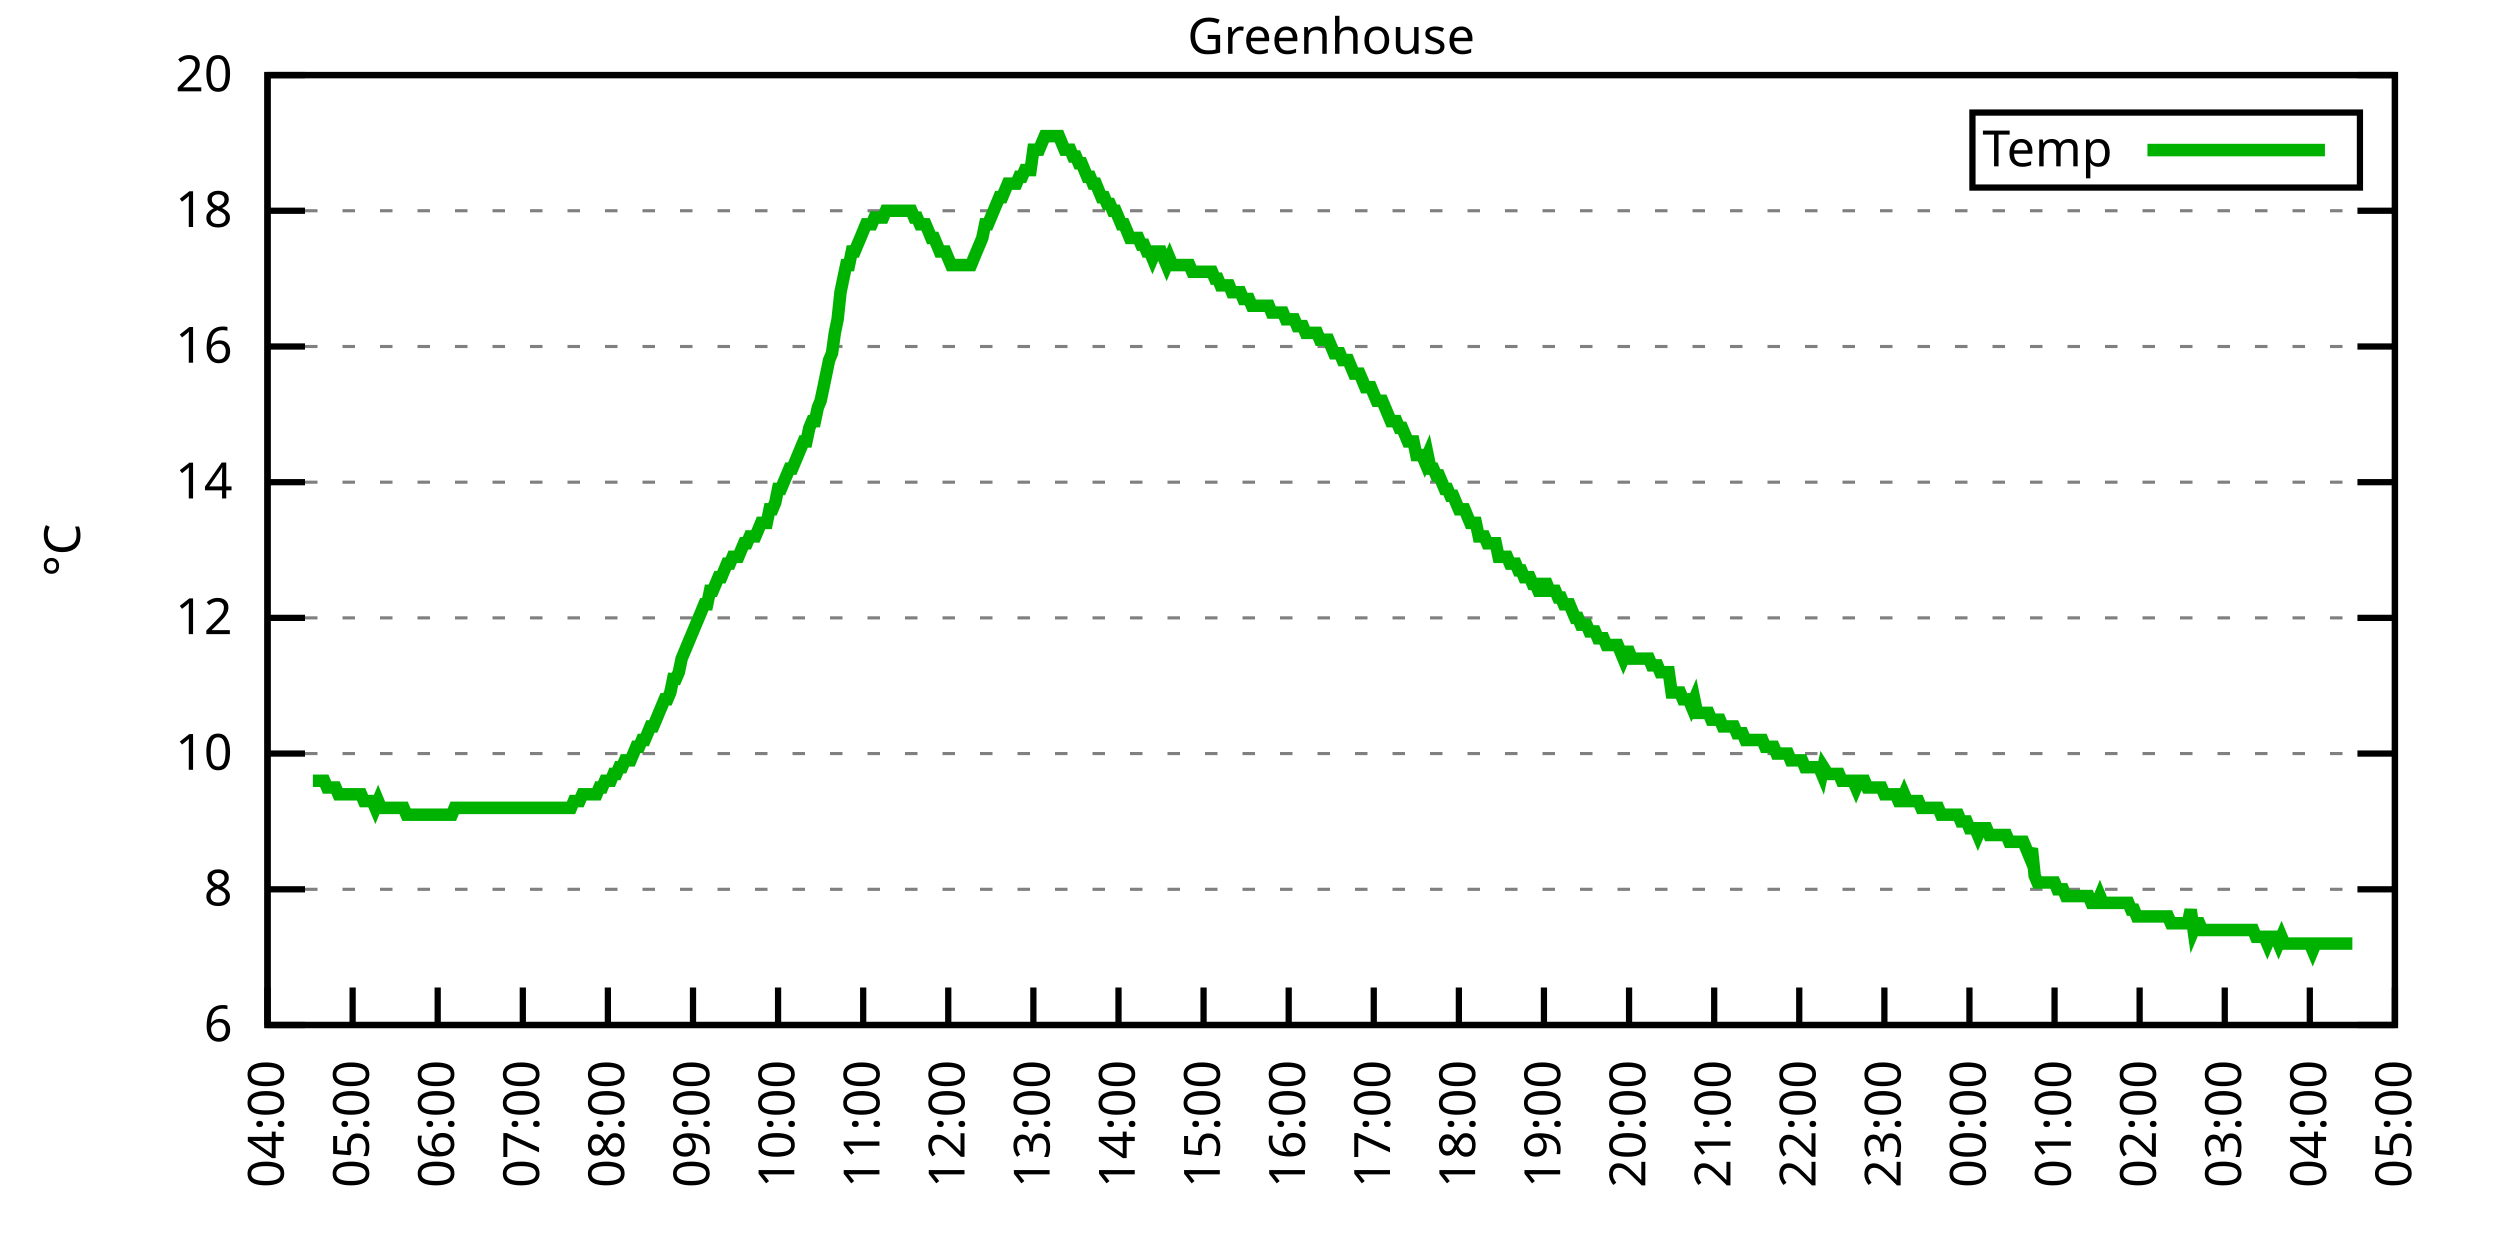
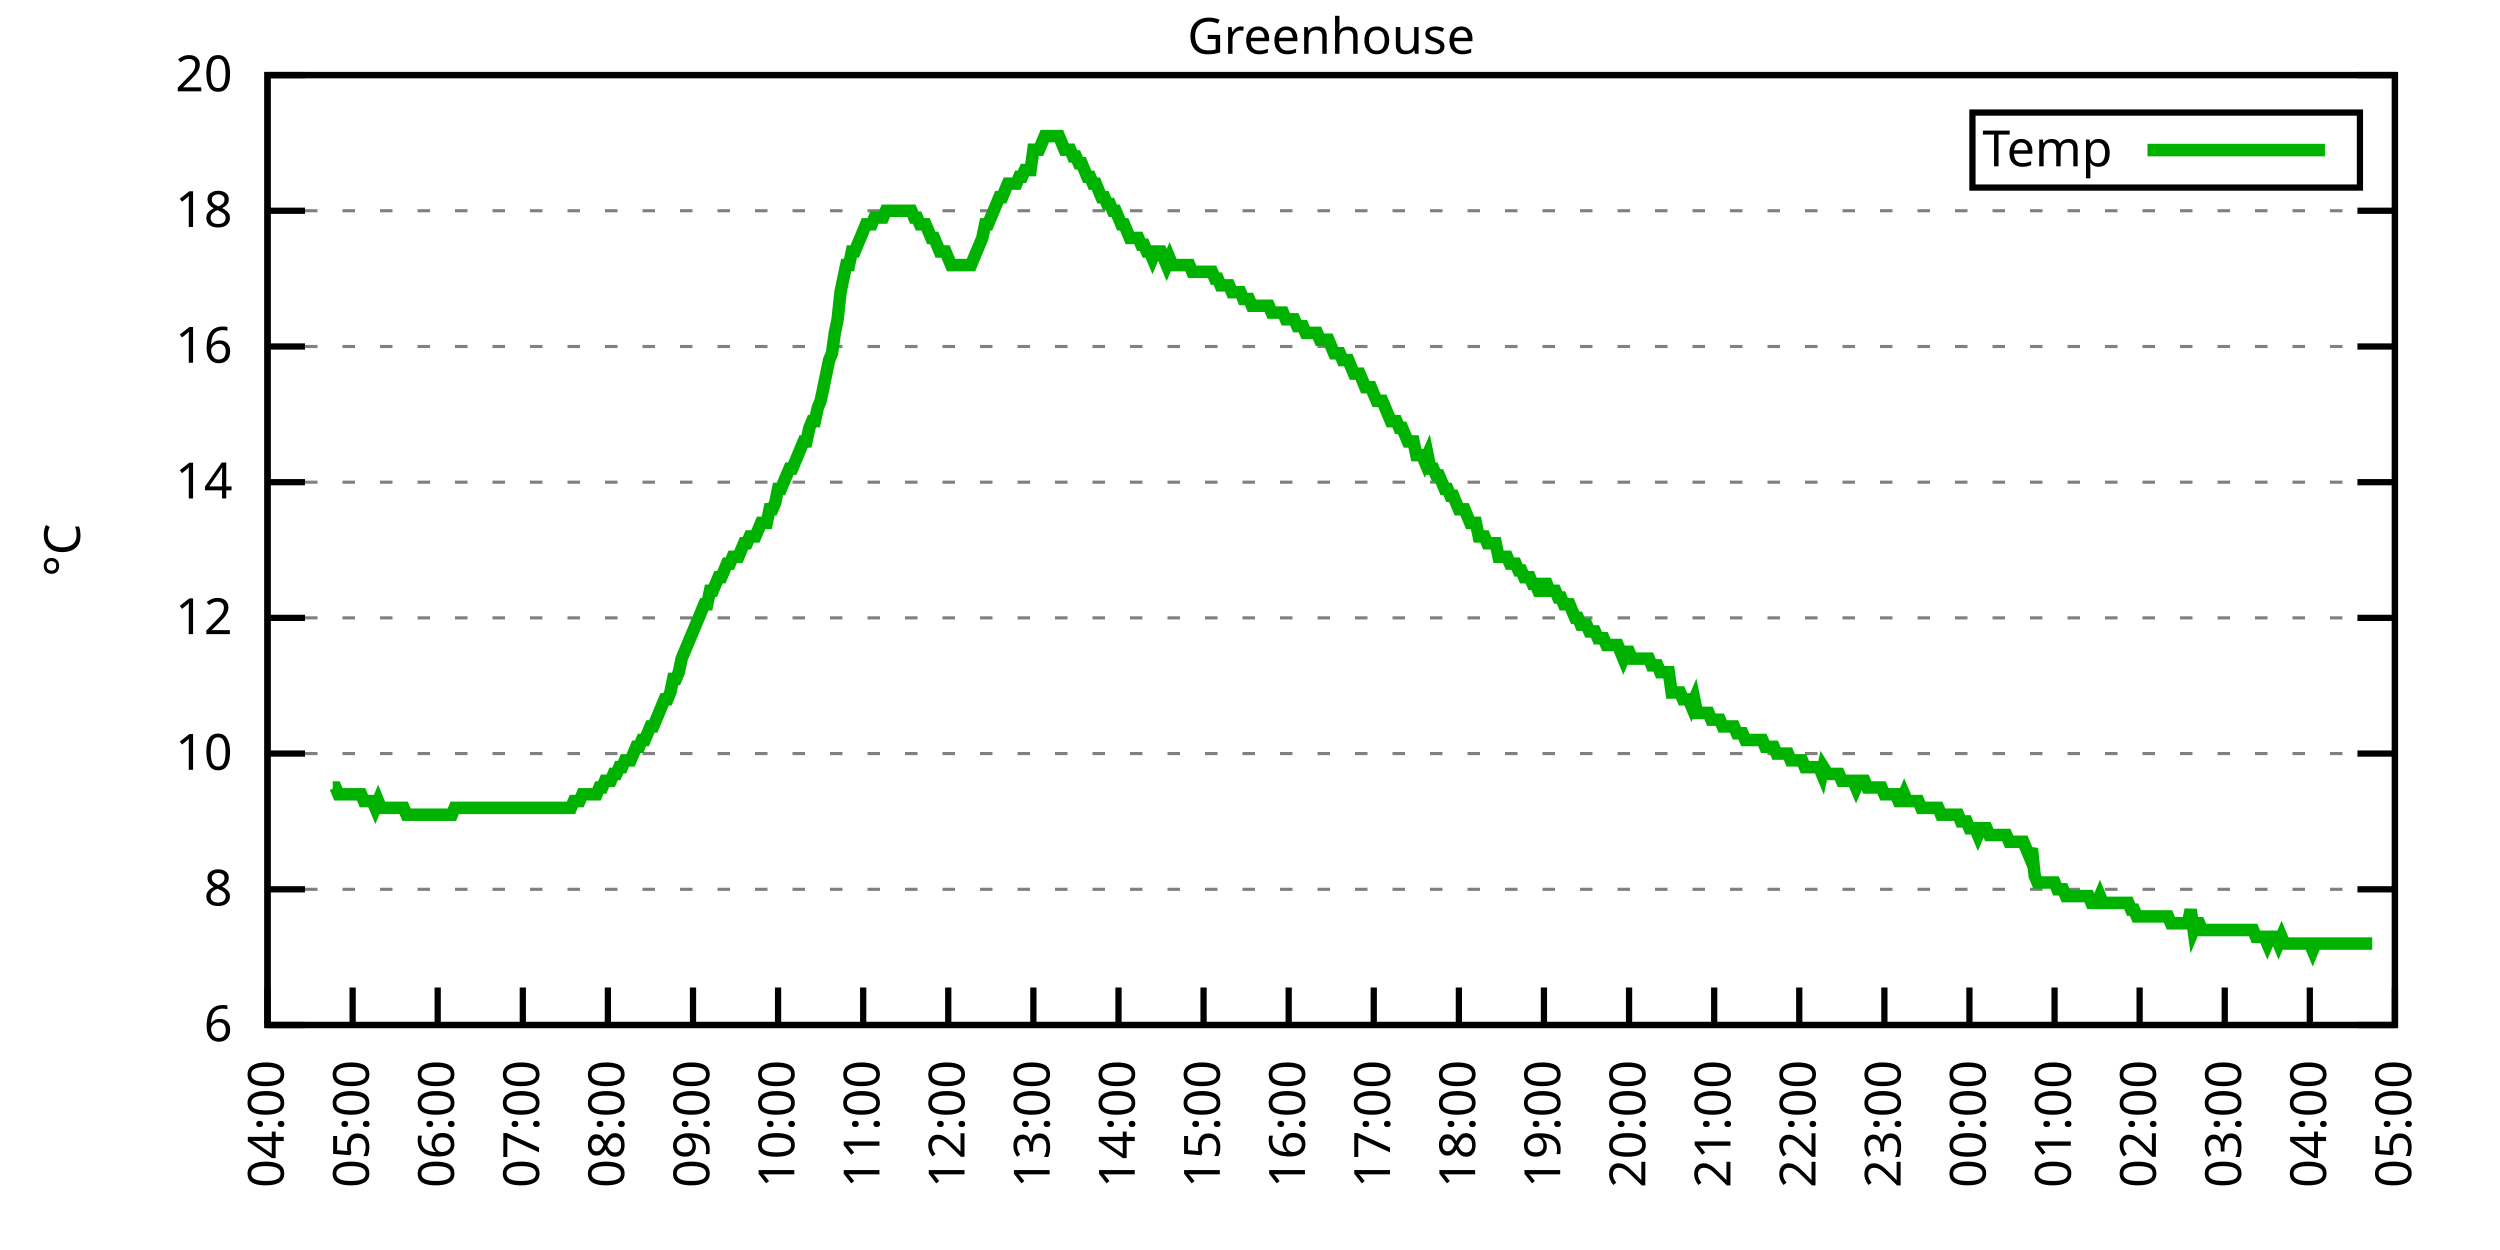
<svg xmlns="http://www.w3.org/2000/svg" xmlns:xlink="http://www.w3.org/1999/xlink" width="400" height="200" viewBox="0 0 400 200">
  <g id="gnuplot_canvas">
    <rect x="0" y="0" width="400" height="200" fill="none" />
    <defs>
      <circle id="gpDot" r="0.5" stroke-width="0.5" stroke="currentColor" />
      <path id="gpPt0" stroke-width="0.333" stroke="currentColor" d="M-1,0 h2 M0,-1 v2" />
      <path id="gpPt1" stroke-width="0.333" stroke="currentColor" d="M-1,-1 L1,1 M1,-1 L-1,1" />
      <path id="gpPt2" stroke-width="0.333" stroke="currentColor" d="M-1,0 L1,0 M0,-1 L0,1 M-1,-1 L1,1 M-1,1 L1,-1" />
      <rect id="gpPt3" stroke-width="0.333" stroke="currentColor" x="-1" y="-1" width="2" height="2" />
      <rect id="gpPt4" stroke-width="0.333" stroke="currentColor" fill="currentColor" x="-1" y="-1" width="2" height="2" />
      <circle id="gpPt5" stroke-width="0.333" stroke="currentColor" cx="0" cy="0" r="1" />
      <use xlink:href="#gpPt5" id="gpPt6" fill="currentColor" stroke="none" />
      <path id="gpPt7" stroke-width="0.333" stroke="currentColor" d="M0,-1.33 L-1.33,0.67 L1.33,0.67 z" />
      <use xlink:href="#gpPt7" id="gpPt8" fill="currentColor" stroke="none" />
      <use xlink:href="#gpPt7" id="gpPt9" stroke="currentColor" transform="rotate(180)" />
      <use xlink:href="#gpPt9" id="gpPt10" fill="currentColor" stroke="none" />
      <use xlink:href="#gpPt3" id="gpPt11" stroke="currentColor" transform="rotate(45)" />
      <use xlink:href="#gpPt11" id="gpPt12" fill="currentColor" stroke="none" />
      <path id="gpPt13" stroke-width="0.333" stroke="currentColor" d="M0,1.330 L1.265,0.411 L0.782,-1.067 L-0.782,-1.076 L-1.265,0.411 z" />
      <use xlink:href="#gpPt13" id="gpPt14" fill="currentColor" stroke="none" />
      <filter id="textbox" filterUnits="objectBoundingBox" x="0" y="0" height="1" width="1">
        <feFlood flood-color="white" flood-opacity="1" result="bgnd" />
        <feComposite in="SourceGraphic" in2="bgnd" operator="atop" />
      </filter>
      <filter id="greybox" filterUnits="objectBoundingBox" x="0" y="0" height="1" width="1">
        <feFlood flood-color="lightgrey" flood-opacity="1" result="grey" />
        <feComposite in="SourceGraphic" in2="grey" operator="atop" />
      </filter>
    </defs>
    <g fill="none" color="white" stroke="currentColor" stroke-width="1.00" stroke-linecap="butt" stroke-linejoin="miter">
</g>
    <g fill="none" color="black" stroke="currentColor" stroke-width="1.00" stroke-linecap="butt" stroke-linejoin="miter">
      <g stroke="none" shape-rendering="crispEdges">
        <polygon fill="rgb(255, 255, 255)" points="42.80,164.00 383.18,164.00 383.18,12.02 42.80,12.02 " />
      </g>
    </g>
    <g fill="none" color="black" stroke="currentColor" stroke-width="1.00" stroke-linecap="butt" stroke-linejoin="miter">
</g>
    <g fill="none" color="black" stroke="black" stroke-width="0.50" stroke-linecap="butt" stroke-linejoin="miter">
</g>
    <g fill="none" color="gray" stroke="currentColor" stroke-width="0.50" stroke-linecap="butt" stroke-linejoin="miter">
      <path stroke="gray" stroke-dasharray="2,4" class="gridline" d="M42.80,164.00 L383.19,164.00  " />
    </g>
    <g fill="none" color="gray" stroke="gray" stroke-width="1.00" stroke-linecap="butt" stroke-linejoin="miter">
</g>
    <g fill="none" color="black" stroke="currentColor" stroke-width="1.00" stroke-linecap="butt" stroke-linejoin="miter">
      <path stroke="black" d="M42.80,164.00 L48.80,164.00 M383.19,164.00 L377.19,164.00  " />
      <g transform="translate(37.20,166.60)" stroke="none" fill="black" font-family="Sans" font-size="8.00" text-anchor="end">
        <text>
          <tspan font-family="Sans"> 6</tspan>
        </text>
      </g>
    </g>
    <g fill="none" color="black" stroke="currentColor" stroke-width="1.00" stroke-linecap="butt" stroke-linejoin="miter">
</g>
    <g fill="none" color="black" stroke="black" stroke-width="0.50" stroke-linecap="butt" stroke-linejoin="miter">
</g>
    <g fill="none" color="gray" stroke="currentColor" stroke-width="0.50" stroke-linecap="butt" stroke-linejoin="miter">
      <path stroke="gray" stroke-dasharray="2,4" class="gridline" d="M42.80,142.29 L383.19,142.29  " />
    </g>
    <g fill="none" color="gray" stroke="gray" stroke-width="1.00" stroke-linecap="butt" stroke-linejoin="miter">
</g>
    <g fill="none" color="black" stroke="currentColor" stroke-width="1.00" stroke-linecap="butt" stroke-linejoin="miter">
      <path stroke="black" d="M42.80,142.29 L48.80,142.29 M383.19,142.29 L377.19,142.29  " />
      <g transform="translate(37.20,144.89)" stroke="none" fill="black" font-family="Sans" font-size="8.00" text-anchor="end">
        <text>
          <tspan font-family="Sans"> 8</tspan>
        </text>
      </g>
    </g>
    <g fill="none" color="black" stroke="currentColor" stroke-width="1.00" stroke-linecap="butt" stroke-linejoin="miter">
</g>
    <g fill="none" color="black" stroke="black" stroke-width="0.50" stroke-linecap="butt" stroke-linejoin="miter">
</g>
    <g fill="none" color="gray" stroke="currentColor" stroke-width="0.50" stroke-linecap="butt" stroke-linejoin="miter">
      <path stroke="gray" stroke-dasharray="2,4" class="gridline" d="M42.80,120.57 L383.19,120.57  " />
    </g>
    <g fill="none" color="gray" stroke="gray" stroke-width="1.00" stroke-linecap="butt" stroke-linejoin="miter">
</g>
    <g fill="none" color="black" stroke="currentColor" stroke-width="1.00" stroke-linecap="butt" stroke-linejoin="miter">
      <path stroke="black" d="M42.80,120.57 L48.80,120.57 M383.19,120.57 L377.19,120.57  " />
      <g transform="translate(37.20,123.17)" stroke="none" fill="black" font-family="Sans" font-size="8.00" text-anchor="end">
        <text>
          <tspan font-family="Sans"> 10</tspan>
        </text>
      </g>
    </g>
    <g fill="none" color="black" stroke="currentColor" stroke-width="1.00" stroke-linecap="butt" stroke-linejoin="miter">
</g>
    <g fill="none" color="black" stroke="black" stroke-width="0.50" stroke-linecap="butt" stroke-linejoin="miter">
</g>
    <g fill="none" color="gray" stroke="currentColor" stroke-width="0.50" stroke-linecap="butt" stroke-linejoin="miter">
      <path stroke="gray" stroke-dasharray="2,4" class="gridline" d="M42.80,98.86 L383.19,98.86  " />
    </g>
    <g fill="none" color="gray" stroke="gray" stroke-width="1.00" stroke-linecap="butt" stroke-linejoin="miter">
</g>
    <g fill="none" color="black" stroke="currentColor" stroke-width="1.00" stroke-linecap="butt" stroke-linejoin="miter">
      <path stroke="black" d="M42.80,98.86 L48.80,98.86 M383.19,98.86 L377.19,98.86  " />
      <g transform="translate(37.20,101.46)" stroke="none" fill="black" font-family="Sans" font-size="8.00" text-anchor="end">
        <text>
          <tspan font-family="Sans"> 12</tspan>
        </text>
      </g>
    </g>
    <g fill="none" color="black" stroke="currentColor" stroke-width="1.00" stroke-linecap="butt" stroke-linejoin="miter">
</g>
    <g fill="none" color="black" stroke="black" stroke-width="0.50" stroke-linecap="butt" stroke-linejoin="miter">
</g>
    <g fill="none" color="gray" stroke="currentColor" stroke-width="0.50" stroke-linecap="butt" stroke-linejoin="miter">
      <path stroke="gray" stroke-dasharray="2,4" class="gridline" d="M42.80,77.15 L383.19,77.15  " />
    </g>
    <g fill="none" color="gray" stroke="gray" stroke-width="1.00" stroke-linecap="butt" stroke-linejoin="miter">
</g>
    <g fill="none" color="black" stroke="currentColor" stroke-width="1.00" stroke-linecap="butt" stroke-linejoin="miter">
      <path stroke="black" d="M42.80,77.15 L48.80,77.15 M383.19,77.15 L377.19,77.15  " />
      <g transform="translate(37.20,79.75)" stroke="none" fill="black" font-family="Sans" font-size="8.00" text-anchor="end">
        <text>
          <tspan font-family="Sans"> 14</tspan>
        </text>
      </g>
    </g>
    <g fill="none" color="black" stroke="currentColor" stroke-width="1.00" stroke-linecap="butt" stroke-linejoin="miter">
</g>
    <g fill="none" color="black" stroke="black" stroke-width="0.50" stroke-linecap="butt" stroke-linejoin="miter">
</g>
    <g fill="none" color="gray" stroke="currentColor" stroke-width="0.50" stroke-linecap="butt" stroke-linejoin="miter">
      <path stroke="gray" stroke-dasharray="2,4" class="gridline" d="M42.80,55.44 L383.19,55.44  " />
    </g>
    <g fill="none" color="gray" stroke="gray" stroke-width="1.00" stroke-linecap="butt" stroke-linejoin="miter">
</g>
    <g fill="none" color="black" stroke="currentColor" stroke-width="1.00" stroke-linecap="butt" stroke-linejoin="miter">
      <path stroke="black" d="M42.80,55.44 L48.80,55.44 M383.19,55.44 L377.19,55.44  " />
      <g transform="translate(37.20,58.04)" stroke="none" fill="black" font-family="Sans" font-size="8.00" text-anchor="end">
        <text>
          <tspan font-family="Sans"> 16</tspan>
        </text>
      </g>
    </g>
    <g fill="none" color="black" stroke="currentColor" stroke-width="1.00" stroke-linecap="butt" stroke-linejoin="miter">
</g>
    <g fill="none" color="black" stroke="black" stroke-width="0.50" stroke-linecap="butt" stroke-linejoin="miter">
</g>
    <g fill="none" color="gray" stroke="currentColor" stroke-width="0.50" stroke-linecap="butt" stroke-linejoin="miter">
      <path stroke="gray" stroke-dasharray="2,4" class="gridline" d="M42.80,33.72 L383.19,33.72  " />
    </g>
    <g fill="none" color="gray" stroke="gray" stroke-width="1.00" stroke-linecap="butt" stroke-linejoin="miter">
</g>
    <g fill="none" color="black" stroke="currentColor" stroke-width="1.00" stroke-linecap="butt" stroke-linejoin="miter">
      <path stroke="black" d="M42.80,33.72 L48.80,33.72 M383.19,33.72 L377.19,33.72  " />
      <g transform="translate(37.20,36.32)" stroke="none" fill="black" font-family="Sans" font-size="8.00" text-anchor="end">
        <text>
          <tspan font-family="Sans"> 18</tspan>
        </text>
      </g>
    </g>
    <g fill="none" color="black" stroke="currentColor" stroke-width="1.00" stroke-linecap="butt" stroke-linejoin="miter">
</g>
    <g fill="none" color="black" stroke="black" stroke-width="0.50" stroke-linecap="butt" stroke-linejoin="miter">
</g>
    <g fill="none" color="gray" stroke="currentColor" stroke-width="0.50" stroke-linecap="butt" stroke-linejoin="miter">
      <path stroke="gray" stroke-dasharray="2,4" class="gridline" d="M42.80,12.01 L383.19,12.01  " />
    </g>
    <g fill="none" color="gray" stroke="gray" stroke-width="1.00" stroke-linecap="butt" stroke-linejoin="miter">
</g>
    <g fill="none" color="black" stroke="currentColor" stroke-width="1.00" stroke-linecap="butt" stroke-linejoin="miter">
      <path stroke="black" d="M42.80,12.01 L48.80,12.01 M383.19,12.01 L377.19,12.01  " />
      <g transform="translate(37.20,14.61)" stroke="none" fill="black" font-family="Sans" font-size="8.00" text-anchor="end">
        <text>
          <tspan font-family="Sans"> 20</tspan>
        </text>
      </g>
    </g>
    <g fill="none" color="black" stroke="currentColor" stroke-width="1.00" stroke-linecap="butt" stroke-linejoin="miter">
      <path stroke="black" d="M42.80,164.00 L42.80,158.00  " />
      <g transform="translate(45.40,169.60) rotate(270.00)" stroke="none" fill="black" font-family="Sans" font-size="8.00" text-anchor="end">
        <text>
          <tspan font-family="Sans">04:00</tspan>
        </text>
      </g>
    </g>
    <g fill="none" color="black" stroke="currentColor" stroke-width="1.00" stroke-linecap="butt" stroke-linejoin="miter">
      <path stroke="black" d="M56.42,164.00 L56.42,158.00  " />
      <g transform="translate(59.02,169.60) rotate(270.00)" stroke="none" fill="black" font-family="Sans" font-size="8.00" text-anchor="end">
        <text>
          <tspan font-family="Sans">05:00</tspan>
        </text>
      </g>
    </g>
    <g fill="none" color="black" stroke="currentColor" stroke-width="1.00" stroke-linecap="butt" stroke-linejoin="miter">
      <path stroke="black" d="M70.03,164.00 L70.03,158.00  " />
      <g transform="translate(72.63,169.60) rotate(270.00)" stroke="none" fill="black" font-family="Sans" font-size="8.00" text-anchor="end">
        <text>
          <tspan font-family="Sans">06:00</tspan>
        </text>
      </g>
    </g>
    <g fill="none" color="black" stroke="currentColor" stroke-width="1.00" stroke-linecap="butt" stroke-linejoin="miter">
      <path stroke="black" d="M83.65,164.00 L83.65,158.00  " />
      <g transform="translate(86.25,169.60) rotate(270.00)" stroke="none" fill="black" font-family="Sans" font-size="8.00" text-anchor="end">
        <text>
          <tspan font-family="Sans">07:00</tspan>
        </text>
      </g>
    </g>
    <g fill="none" color="black" stroke="currentColor" stroke-width="1.00" stroke-linecap="butt" stroke-linejoin="miter">
      <path stroke="black" d="M97.26,164.00 L97.26,158.00  " />
      <g transform="translate(99.86,169.60) rotate(270.00)" stroke="none" fill="black" font-family="Sans" font-size="8.00" text-anchor="end">
        <text>
          <tspan font-family="Sans">08:00</tspan>
        </text>
      </g>
    </g>
    <g fill="none" color="black" stroke="currentColor" stroke-width="1.00" stroke-linecap="butt" stroke-linejoin="miter">
      <path stroke="black" d="M110.88,164.00 L110.88,158.00  " />
      <g transform="translate(113.48,169.60) rotate(270.00)" stroke="none" fill="black" font-family="Sans" font-size="8.00" text-anchor="end">
        <text>
          <tspan font-family="Sans">09:00</tspan>
        </text>
      </g>
    </g>
    <g fill="none" color="black" stroke="currentColor" stroke-width="1.00" stroke-linecap="butt" stroke-linejoin="miter">
      <path stroke="black" d="M124.49,164.00 L124.49,158.00  " />
      <g transform="translate(127.09,169.60) rotate(270.00)" stroke="none" fill="black" font-family="Sans" font-size="8.00" text-anchor="end">
        <text>
          <tspan font-family="Sans">10:00</tspan>
        </text>
      </g>
    </g>
    <g fill="none" color="black" stroke="currentColor" stroke-width="1.00" stroke-linecap="butt" stroke-linejoin="miter">
      <path stroke="black" d="M138.11,164.00 L138.11,158.00  " />
      <g transform="translate(140.71,169.60) rotate(270.00)" stroke="none" fill="black" font-family="Sans" font-size="8.00" text-anchor="end">
        <text>
          <tspan font-family="Sans">11:00</tspan>
        </text>
      </g>
    </g>
    <g fill="none" color="black" stroke="currentColor" stroke-width="1.00" stroke-linecap="butt" stroke-linejoin="miter">
      <path stroke="black" d="M151.72,164.00 L151.72,158.00  " />
      <g transform="translate(154.32,169.60) rotate(270.00)" stroke="none" fill="black" font-family="Sans" font-size="8.00" text-anchor="end">
        <text>
          <tspan font-family="Sans">12:00</tspan>
        </text>
      </g>
    </g>
    <g fill="none" color="black" stroke="currentColor" stroke-width="1.00" stroke-linecap="butt" stroke-linejoin="miter">
      <path stroke="black" d="M165.34,164.00 L165.34,158.00  " />
      <g transform="translate(167.94,169.60) rotate(270.00)" stroke="none" fill="black" font-family="Sans" font-size="8.00" text-anchor="end">
        <text>
          <tspan font-family="Sans">13:00</tspan>
        </text>
      </g>
    </g>
    <g fill="none" color="black" stroke="currentColor" stroke-width="1.00" stroke-linecap="butt" stroke-linejoin="miter">
      <path stroke="black" d="M178.96,164.00 L178.96,158.00  " />
      <g transform="translate(181.56,169.60) rotate(270.00)" stroke="none" fill="black" font-family="Sans" font-size="8.00" text-anchor="end">
        <text>
          <tspan font-family="Sans">14:00</tspan>
        </text>
      </g>
    </g>
    <g fill="none" color="black" stroke="currentColor" stroke-width="1.00" stroke-linecap="butt" stroke-linejoin="miter">
      <path stroke="black" d="M192.57,164.00 L192.57,158.00  " />
      <g transform="translate(195.17,169.60) rotate(270.00)" stroke="none" fill="black" font-family="Sans" font-size="8.00" text-anchor="end">
        <text>
          <tspan font-family="Sans">15:00</tspan>
        </text>
      </g>
    </g>
    <g fill="none" color="black" stroke="currentColor" stroke-width="1.00" stroke-linecap="butt" stroke-linejoin="miter">
      <path stroke="black" d="M206.19,164.00 L206.19,158.00  " />
      <g transform="translate(208.79,169.60) rotate(270.00)" stroke="none" fill="black" font-family="Sans" font-size="8.00" text-anchor="end">
        <text>
          <tspan font-family="Sans">16:00</tspan>
        </text>
      </g>
    </g>
    <g fill="none" color="black" stroke="currentColor" stroke-width="1.00" stroke-linecap="butt" stroke-linejoin="miter">
      <path stroke="black" d="M219.80,164.00 L219.80,158.00  " />
      <g transform="translate(222.40,169.60) rotate(270.00)" stroke="none" fill="black" font-family="Sans" font-size="8.00" text-anchor="end">
        <text>
          <tspan font-family="Sans">17:00</tspan>
        </text>
      </g>
    </g>
    <g fill="none" color="black" stroke="currentColor" stroke-width="1.00" stroke-linecap="butt" stroke-linejoin="miter">
      <path stroke="black" d="M233.42,164.00 L233.42,158.00  " />
      <g transform="translate(236.02,169.60) rotate(270.00)" stroke="none" fill="black" font-family="Sans" font-size="8.00" text-anchor="end">
        <text>
          <tspan font-family="Sans">18:00</tspan>
        </text>
      </g>
    </g>
    <g fill="none" color="black" stroke="currentColor" stroke-width="1.00" stroke-linecap="butt" stroke-linejoin="miter">
      <path stroke="black" d="M247.03,164.00 L247.03,158.00  " />
      <g transform="translate(249.63,169.60) rotate(270.00)" stroke="none" fill="black" font-family="Sans" font-size="8.00" text-anchor="end">
        <text>
          <tspan font-family="Sans">19:00</tspan>
        </text>
      </g>
    </g>
    <g fill="none" color="black" stroke="currentColor" stroke-width="1.00" stroke-linecap="butt" stroke-linejoin="miter">
      <path stroke="black" d="M260.65,164.00 L260.65,158.00  " />
      <g transform="translate(263.25,169.60) rotate(270.00)" stroke="none" fill="black" font-family="Sans" font-size="8.00" text-anchor="end">
        <text>
          <tspan font-family="Sans">20:00</tspan>
        </text>
      </g>
    </g>
    <g fill="none" color="black" stroke="currentColor" stroke-width="1.00" stroke-linecap="butt" stroke-linejoin="miter">
      <path stroke="black" d="M274.27,164.00 L274.27,158.00  " />
      <g transform="translate(276.87,169.60) rotate(270.00)" stroke="none" fill="black" font-family="Sans" font-size="8.00" text-anchor="end">
        <text>
          <tspan font-family="Sans">21:00</tspan>
        </text>
      </g>
    </g>
    <g fill="none" color="black" stroke="currentColor" stroke-width="1.00" stroke-linecap="butt" stroke-linejoin="miter">
      <path stroke="black" d="M287.88,164.00 L287.88,158.00  " />
      <g transform="translate(290.48,169.60) rotate(270.00)" stroke="none" fill="black" font-family="Sans" font-size="8.00" text-anchor="end">
        <text>
          <tspan font-family="Sans">22:00</tspan>
        </text>
      </g>
    </g>
    <g fill="none" color="black" stroke="currentColor" stroke-width="1.00" stroke-linecap="butt" stroke-linejoin="miter">
      <path stroke="black" d="M301.50,164.00 L301.50,158.00  " />
      <g transform="translate(304.10,169.60) rotate(270.00)" stroke="none" fill="black" font-family="Sans" font-size="8.00" text-anchor="end">
        <text>
          <tspan font-family="Sans">23:00</tspan>
        </text>
      </g>
    </g>
    <g fill="none" color="black" stroke="currentColor" stroke-width="1.00" stroke-linecap="butt" stroke-linejoin="miter">
      <path stroke="black" d="M315.11,164.00 L315.11,158.00  " />
      <g transform="translate(317.71,169.60) rotate(270.00)" stroke="none" fill="black" font-family="Sans" font-size="8.00" text-anchor="end">
        <text>
          <tspan font-family="Sans">00:00</tspan>
        </text>
      </g>
    </g>
    <g fill="none" color="black" stroke="currentColor" stroke-width="1.00" stroke-linecap="butt" stroke-linejoin="miter">
      <path stroke="black" d="M328.73,164.00 L328.73,158.00  " />
      <g transform="translate(331.33,169.60) rotate(270.00)" stroke="none" fill="black" font-family="Sans" font-size="8.00" text-anchor="end">
        <text>
          <tspan font-family="Sans">01:00</tspan>
        </text>
      </g>
    </g>
    <g fill="none" color="black" stroke="currentColor" stroke-width="1.00" stroke-linecap="butt" stroke-linejoin="miter">
      <path stroke="black" d="M342.34,164.00 L342.34,158.00  " />
      <g transform="translate(344.94,169.60) rotate(270.00)" stroke="none" fill="black" font-family="Sans" font-size="8.00" text-anchor="end">
        <text>
          <tspan font-family="Sans">02:00</tspan>
        </text>
      </g>
    </g>
    <g fill="none" color="black" stroke="currentColor" stroke-width="1.00" stroke-linecap="butt" stroke-linejoin="miter">
      <path stroke="black" d="M355.96,164.00 L355.96,158.00  " />
      <g transform="translate(358.56,169.60) rotate(270.00)" stroke="none" fill="black" font-family="Sans" font-size="8.00" text-anchor="end">
        <text>
          <tspan font-family="Sans">03:00</tspan>
        </text>
      </g>
    </g>
    <g fill="none" color="black" stroke="currentColor" stroke-width="1.00" stroke-linecap="butt" stroke-linejoin="miter">
      <path stroke="black" d="M369.57,164.00 L369.57,158.00  " />
      <g transform="translate(372.17,169.60) rotate(270.00)" stroke="none" fill="black" font-family="Sans" font-size="8.00" text-anchor="end">
        <text>
          <tspan font-family="Sans">04:00</tspan>
        </text>
      </g>
    </g>
    <g fill="none" color="black" stroke="currentColor" stroke-width="1.00" stroke-linecap="butt" stroke-linejoin="miter">
      <path stroke="black" d="M383.19,164.00 L383.19,158.00  " />
      <g transform="translate(385.79,169.60) rotate(270.00)" stroke="none" fill="black" font-family="Sans" font-size="8.00" text-anchor="end">
        <text>
          <tspan font-family="Sans">05:00</tspan>
        </text>
      </g>
    </g>
    <g fill="none" color="black" stroke="currentColor" stroke-width="1.00" stroke-linecap="butt" stroke-linejoin="miter">
</g>
    <g fill="none" color="black" stroke="currentColor" stroke-width="1.00" stroke-linecap="butt" stroke-linejoin="miter">
      <path stroke="black" d="M42.80,12.01 L42.80,164.00 L383.19,164.00 L383.19,12.01 L42.80,12.01 Z  " />
    </g>
    <g fill="none" color="black" stroke="currentColor" stroke-width="1.00" stroke-linecap="butt" stroke-linejoin="miter">
</g>
    <g fill="none" color="black" stroke="currentColor" stroke-width="1.00" stroke-linecap="butt" stroke-linejoin="miter">
      <path stroke="black" d="M315.59,30.01 L315.59,18.01 L377.59,18.01 L377.59,30.01 L315.59,30.01 Z  " />
    </g>
    <g id="Greenhouse_plot_1">
      <g fill="none" color="white" stroke="black" stroke-width="2.00" stroke-linecap="butt" stroke-linejoin="miter">
</g>
      <g fill="none" color="black" stroke="currentColor" stroke-width="2.00" stroke-linecap="butt" stroke-linejoin="miter">
        <g transform="translate(337.99,26.61)" stroke="none" fill="black" font-family="Sans" font-size="8.00" text-anchor="end">
          <text>
            <tspan font-family="Sans">Temp</tspan>
          </text>
        </g>
      </g>
      <g fill="none" color="black" stroke="currentColor" stroke-width="2.00" stroke-linecap="butt" stroke-linejoin="miter">
-         <path stroke="rgb(  0, 178,   0)" d="M343.59,24.01 L371.99,24.01 M50.06,124.92 L50.52,124.92 L50.97,124.92 L51.42,124.92 L51.88,124.92 L52.33,126.00   L52.78,126.00 L53.24,126.00 L53.69,126.00 L54.15,127.09 L54.60,127.09 L55.05,127.09 L55.51,127.09 L55.96,127.09   L56.42,127.09 L56.87,127.09 L57.32,127.09 L57.78,127.09 L58.23,128.17 L58.68,128.17 L59.14,128.17 L59.59,128.17   L60.05,129.26 L60.50,128.17 L60.95,129.26 L61.41,129.26 L61.86,129.26 L62.32,129.26 L62.77,129.26 L63.22,129.26   L63.68,129.26 L64.13,129.26 L64.58,129.26 L65.04,130.35 L65.49,130.35 L65.95,130.35 L66.40,130.35 L66.85,130.35   L67.31,130.35 L67.76,130.35 L68.22,130.35 L68.67,130.35 L69.12,130.35 L69.58,130.35 L70.03,130.35 L70.49,130.35   L70.94,130.35 L71.39,130.35 L71.85,130.35 L72.30,130.35 L72.75,129.26 L73.21,129.26 L73.66,129.26 L74.12,129.26   L74.57,129.26 L75.02,129.26 L75.48,129.26 L75.93,129.26 L76.39,129.26 L76.84,129.26 L77.29,129.26 L77.75,129.26   L78.20,129.26 L78.65,129.26 L79.11,129.26 L79.56,129.26 L80.02,129.26 L80.47,129.26 L80.92,129.26 L81.38,129.26   L81.83,129.26 L82.29,129.26 L82.74,129.26 L83.19,129.26 L83.65,129.26 L84.10,129.26 L84.55,129.26 L85.01,129.26   L85.46,129.26 L85.92,129.26 L86.37,129.26 L86.82,129.26 L87.28,129.26 L87.73,129.26 L88.19,129.26 L88.64,129.26   L89.09,129.26 L89.55,129.26 L90.00,129.26 L90.45,129.26 L90.91,129.26 L91.36,129.26 L91.82,128.17 L92.27,128.17   L92.72,128.17 L93.18,127.09 L93.63,127.09 L94.09,127.09 L94.54,127.09 L94.99,127.09 L95.45,127.09 L95.90,126.00   L96.35,126.00 L96.81,124.92 L97.26,124.92 L97.72,124.92 L98.17,123.83 L98.62,123.83 L99.08,122.75 L99.53,122.75   L99.99,121.66 L100.44,121.66 L100.89,121.66 L101.35,120.57 L101.80,119.49 L102.25,119.49 L102.71,118.40 L103.16,118.40   L103.62,117.32 L104.07,116.23 L104.52,116.23 L104.98,115.15 L105.43,114.06 L105.89,112.97 L106.34,111.89 L106.79,111.89   L107.25,110.80 L107.70,108.63 L108.15,108.63 L108.61,107.55 L109.06,105.38 L109.52,104.29 L109.97,103.20 L110.42,102.12   L110.88,101.03 L111.33,99.95 L111.79,98.86 L112.24,97.78 L112.69,96.69 L113.15,96.69 L113.60,94.52 L114.05,94.52   L114.51,93.43 L114.96,92.35 L115.42,92.35 L115.87,91.26 L116.32,90.18 L116.78,90.18 L117.23,89.09 L117.69,89.09   L118.14,89.09 L118.59,88.00 L119.05,86.92 L119.50,86.92 L119.96,85.83 L120.41,85.83 L120.86,85.83 L121.32,84.75   L121.77,83.66 L122.22,83.66 L122.68,83.66 L123.13,81.49 L123.59,81.49 L124.04,80.41 L124.49,78.23 L124.95,78.23   L125.40,77.15 L125.86,76.06 L126.31,74.98 L126.76,74.98 L127.22,73.89 L127.67,72.81 L128.12,71.72 L128.58,70.63   L129.03,70.63 L129.49,68.46 L129.94,67.38 L130.39,67.38 L130.85,65.21 L131.30,64.12 L131.76,61.95 L132.21,59.78   L132.66,57.61 L133.12,56.52 L133.57,53.26 L134.02,51.09 L134.48,46.75 L134.93,44.58 L135.39,42.41 L135.84,42.41   L136.29,40.24 L136.75,40.24 L137.20,39.15 L137.66,38.07 L138.11,36.98 L138.56,35.89 L139.02,35.89 L139.47,35.89   L139.92,34.81 L140.38,34.81 L140.83,34.81 L141.29,34.81 L141.74,33.72 L142.19,33.72 L142.65,33.72 L143.10,33.72   L143.56,33.72 L144.01,33.72 L144.46,33.72 L144.92,33.72 L145.37,33.72 L145.82,33.72 L146.28,34.81 L146.73,34.81   L147.19,35.89 L147.64,35.89 L148.09,35.89 L148.55,36.98 L149.00,38.07 L149.46,38.07 L149.91,39.15 L150.36,40.24   L150.82,40.24 L151.27,40.24 L151.72,41.32 L152.18,42.41 L152.63,42.41 L153.09,42.41 L153.54,42.41 L153.99,42.41   L154.45,42.41 L154.90,42.41 L155.36,42.41 L155.81,41.32 L156.26,40.24 L156.72,39.15 L157.17,38.07 L157.62,35.89   L158.08,35.89 L158.53,34.81 L158.99,33.72 L159.44,32.64 L159.89,31.55 L160.35,31.55 L160.80,30.47 L161.26,29.38   L161.71,29.38 L162.16,29.38 L162.62,29.38 L163.07,28.29 L163.52,28.29 L163.98,27.21 L164.43,27.21 L164.89,27.21   L165.34,23.95 L165.79,23.95 L166.25,23.95 L166.70,22.87 L167.16,21.78 L167.61,21.78 L168.06,21.78 L168.52,21.78   L168.97,21.78 L169.43,21.78 L169.88,22.87 L170.33,23.95 L170.79,23.95 L171.24,23.95 L171.69,25.04 L172.15,25.04   L172.60,26.12 L173.06,26.12 L173.51,27.21 L173.96,28.29 L174.42,28.29 L174.87,29.38 L175.33,29.38 L175.78,30.47   L176.23,31.55 L176.69,31.55 L177.14,32.64 L177.59,32.64 L178.05,33.72 L178.50,33.72 L178.96,34.81 L179.41,35.89   L179.86,35.89 L180.32,36.98 L180.77,38.07 L181.23,38.07 L181.68,38.07 L182.13,38.07 L182.59,39.15 L183.04,39.15   L183.49,40.24 L183.95,40.24 L184.40,41.32 L184.86,40.24 L185.31,40.24 L185.76,40.24 L186.22,41.32 L186.67,42.41   L187.13,41.32 L187.58,42.41 L188.03,42.41 L188.49,42.41 L188.94,42.41 L189.39,42.41 L189.85,42.41 L190.30,42.41   L190.76,43.49 L191.21,43.49 L191.66,43.49 L192.12,43.49 L192.57,43.49 L193.03,43.49 L193.48,43.49 L193.93,43.49   L194.39,44.58 L194.84,44.58 L195.29,45.66 L195.75,45.66 L196.20,45.66 L196.66,45.66 L197.11,46.75 L197.56,46.75   L198.02,46.75 L198.47,46.75 L198.93,47.84 L199.38,47.84 L199.83,47.84 L200.29,48.92 L200.74,48.92 L201.19,48.92   L201.65,48.92 L202.10,48.92 L202.56,48.92 L203.01,48.92 L203.46,50.01 L203.92,50.01 L204.37,50.01 L204.83,50.01   L205.28,50.01 L205.73,51.09 L206.19,51.09 L206.64,51.09 L207.09,51.09 L207.55,52.18 L208.00,52.18 L208.46,52.18   L208.91,53.26 L209.36,53.26 L209.82,53.26 L210.27,53.26 L210.73,53.26 L211.18,54.35 L211.63,54.35 L212.09,54.35   L212.54,54.35 L213.00,55.44 L213.45,56.52 L213.90,56.52 L214.36,56.52 L214.81,57.61 L215.26,57.61 L215.72,57.61   L216.17,58.69 L216.63,59.78 L217.08,59.78 L217.53,59.78 L217.99,60.86 L218.44,61.95 L218.90,61.95 L219.35,61.95   L219.80,63.04 L220.26,64.12 L220.71,64.12 L221.16,64.12 L221.62,65.21 L222.07,66.29 L222.53,67.38 L222.98,67.38   L223.43,67.38 L223.89,68.46 L224.34,68.46 L224.80,69.55 L225.25,70.63 L225.70,70.63 L226.16,70.63 L226.61,72.81   L227.06,72.81 L227.52,72.81 L227.97,73.89 L228.43,72.81 L228.88,74.98 L229.33,74.98 L229.79,76.06 L230.24,76.06   L230.70,77.15 L231.15,78.23 L231.60,78.23 L232.06,79.32 L232.51,79.32 L232.96,80.41 L233.42,81.49 L233.87,81.49   L234.33,81.49 L234.78,82.58 L235.23,83.66 L235.69,83.66 L236.14,83.66 L236.60,85.83 L237.05,85.83 L237.50,85.83   L237.96,86.92 L238.41,86.92 L238.86,86.92 L239.32,86.92 L239.77,89.09 L240.23,89.09 L240.68,89.09 L241.13,89.09   L241.59,90.18 L242.04,90.18 L242.50,90.18 L242.95,91.26 L243.40,91.26 L243.86,92.35 L244.31,92.35 L244.76,92.35   L245.22,93.43 L245.67,93.43 L246.13,94.52 L246.58,94.52 L247.03,93.43 L247.49,93.43 L247.94,94.52 L248.40,94.52   L248.85,94.52 L249.30,95.60 L249.76,95.60 L250.21,96.69 L250.66,96.69 L251.12,96.69 L251.57,97.78 L252.03,98.86   L252.48,98.86 L252.93,99.95 L253.39,99.95 L253.84,99.95 L254.30,101.03 L254.75,101.03 L255.20,101.03 L255.66,102.12   L256.11,102.12 L256.56,102.12 L257.02,103.20 L257.47,103.20 L257.93,103.20 L258.38,103.20 L258.83,103.20 L259.29,104.29   L259.74,105.38 L260.20,104.29 L260.65,104.29 L261.10,105.38 L261.56,105.38 L262.01,105.38 L262.47,105.38 L262.92,105.38   L263.37,105.38 L263.83,105.38 L264.28,106.46 L264.73,106.46 L265.19,106.46 L265.64,107.55 L266.10,107.55 L266.55,107.55   L267.00,107.55 L267.46,110.80 L267.91,110.80 L268.37,110.80 L268.82,110.80 L269.27,111.89 L269.73,111.89 L270.18,111.89   L270.63,112.97 L271.09,111.89 L271.54,114.06 L272.00,114.06 L272.45,114.06 L272.90,114.06 L273.36,114.06 L273.81,115.15   L274.27,115.15 L274.72,115.15 L275.17,115.15 L275.63,116.23 L276.08,116.23 L276.53,116.23 L276.99,116.23 L277.44,116.23   L277.90,117.32 L278.35,117.32 L278.80,117.32 L279.26,118.40 L279.71,118.40 L280.17,118.40 L280.62,118.40 L281.07,118.40   L281.53,118.40 L281.98,118.40 L282.43,119.49 L282.89,119.49 L283.34,119.49 L283.80,119.49 L284.25,120.57 L284.70,120.57   L285.16,120.57 L285.61,120.57 L286.07,120.57 L286.52,121.66 L286.97,121.66 L287.43,121.66 L287.88,121.66 L288.33,121.66   L288.79,122.75 L289.24,122.75 L289.70,122.75 L290.15,122.75 L290.60,122.75 L291.06,122.75 L291.51,123.83 L291.74,122.75   L292.42,123.83 L292.87,123.83 L293.33,123.83 L293.78,123.83 L294.23,123.83 L294.69,124.92 L295.14,124.92 L295.60,124.92   L296.05,124.92 L296.50,124.92 L296.96,126.00 L297.41,124.92 L297.87,124.92 L298.32,124.92 L298.77,126.00 L299.23,126.00   L299.68,126.00 L300.13,126.00 L300.59,126.00 L301.04,126.00 L301.50,127.09 L301.95,127.09 L302.40,127.09 L302.86,127.09   L303.31,127.09 L303.77,128.17 L304.22,128.17 L304.67,127.09 L305.13,128.17 L305.58,128.17 L306.03,128.17 L306.49,128.17   L306.94,128.17 L307.40,129.26 L307.85,129.26 L308.30,129.26 L308.76,129.26 L309.21,129.26 L309.67,129.26 L310.12,129.26   L310.57,130.35 L311.03,130.35 L311.48,130.35 L311.94,130.35 L312.39,130.35 L312.84,130.35 L313.30,130.35 L313.75,131.43   L314.20,131.43 L314.66,131.43 L315.11,132.52 L315.57,132.52 L316.02,132.52 L316.47,133.60 L316.93,132.52 L317.38,132.52   L317.84,132.52 L318.29,133.60 L318.74,133.60 L319.20,133.60 L319.65,133.60 L320.10,133.60 L320.56,133.60 L321.01,133.60   L321.47,134.69 L321.92,134.69 L322.37,134.69 L322.83,134.69 L323.28,134.69 L323.74,134.69 L324.19,135.77 L324.64,136.86   L325.10,135.77 L325.55,140.12 L326.00,141.20 L326.46,141.20 L326.91,141.20 L327.37,141.20 L327.82,141.20 L328.27,141.20   L328.73,141.20 L329.18,142.29 L329.64,142.29 L330.09,142.29 L330.54,143.37 L331.00,143.37 L331.45,143.37 L331.90,143.37   L332.36,143.37 L332.81,143.37 L333.27,143.37 L333.72,143.37 L334.17,143.37 L334.63,144.46 L335.08,144.46 L335.54,144.46   L335.99,143.37 L336.44,144.46 L336.90,144.46 L337.35,144.46 L337.80,144.46 L338.26,144.46 L338.71,144.46 L339.17,144.46   L339.62,144.46 L340.07,144.46 L340.53,144.46 L340.98,145.54 L341.44,145.54 L341.89,146.63 L342.34,146.63 L342.80,146.63   L343.25,146.63 L343.70,146.63 L344.16,146.63 L344.61,146.63 L345.07,146.63 L345.52,146.63 L345.97,146.63 L346.43,146.63   L346.88,146.63 L347.34,147.72 L347.79,147.72 L348.24,147.72 L348.70,147.72 L349.15,147.72 L349.60,147.72 L350.06,147.72   L350.51,145.54 L350.97,148.80 L351.42,147.72 L351.87,147.72 L352.33,148.80 L352.78,148.80 L353.24,148.80 L353.69,148.80   L354.14,148.80 L354.60,148.80 L355.05,148.80 L355.50,148.80 L355.96,148.80 L356.41,148.80 L356.87,148.80 L357.32,148.80   L357.77,148.80 L358.23,148.80 L358.68,148.80 L359.14,148.80 L359.59,148.80 L360.04,148.80 L360.50,148.80 L360.95,149.89   L361.41,149.89 L361.86,149.89 L362.31,149.89 L362.77,150.97 L363.22,149.89 L363.67,149.89 L364.13,149.89 L364.58,150.97   L365.04,149.89 L365.49,150.97 L365.94,150.97 L366.40,150.97 L366.85,150.97 L367.31,150.97 L367.76,150.97 L368.21,150.97   L368.67,150.97 L369.12,150.97 L369.57,150.97 L370.03,152.06 L370.48,150.97 L370.94,150.97 L371.39,150.97 L371.84,150.97   L372.30,150.97 L372.75,150.97 L373.21,150.97 L373.66,150.97 L374.11,150.97 L374.57,150.97 L375.02,150.97 L375.47,150.97   L375.93,150.97 L376.38,150.97  " />
+         <path stroke="rgb(  0, 178,   0)" d="M343.59,24.01 L371.99,24.01 M53.24,126.00 L53.69,126.00 L54.15,127.09 L54.60,127.09 L55.05,127.09 L55.51,127.09   L55.96,127.09 L56.42,127.09 L56.87,127.09 L57.32,127.09 L57.78,127.09 L58.23,128.17 L58.68,128.17 L59.14,128.17   L59.59,128.17 L60.05,129.26 L60.50,128.17 L60.95,129.26 L61.41,129.26 L61.86,129.26 L62.32,129.26 L62.77,129.26   L63.22,129.26 L63.68,129.26 L64.13,129.26 L64.58,129.26 L65.04,130.35 L65.49,130.35 L65.95,130.35 L66.40,130.35   L66.85,130.35 L67.31,130.35 L67.76,130.35 L68.22,130.35 L68.67,130.35 L69.12,130.35 L69.58,130.35 L70.03,130.35   L70.49,130.35 L70.94,130.35 L71.39,130.35 L71.85,130.35 L72.30,130.35 L72.75,129.26 L73.21,129.26 L73.66,129.26   L74.12,129.26 L74.57,129.26 L75.02,129.26 L75.48,129.26 L75.93,129.26 L76.39,129.26 L76.84,129.26 L77.29,129.26   L77.75,129.26 L78.20,129.26 L78.65,129.26 L79.11,129.26 L79.56,129.26 L80.02,129.26 L80.47,129.26 L80.92,129.26   L81.38,129.26 L81.83,129.26 L82.29,129.26 L82.74,129.26 L83.19,129.26 L83.65,129.26 L84.10,129.26 L84.55,129.26   L85.01,129.26 L85.46,129.26 L85.92,129.26 L86.37,129.26 L86.82,129.26 L87.28,129.26 L87.73,129.26 L88.19,129.26   L88.64,129.26 L89.09,129.26 L89.55,129.26 L90.00,129.26 L90.45,129.26 L90.91,129.26 L91.36,129.26 L91.82,128.17   L92.27,128.17 L92.72,128.17 L93.18,127.09 L93.63,127.09 L94.09,127.09 L94.54,127.09 L94.99,127.09 L95.45,127.09   L95.90,126.00 L96.35,126.00 L96.81,124.92 L97.26,124.92 L97.72,124.92 L98.17,123.83 L98.62,123.83 L99.08,122.75   L99.53,122.75 L99.99,121.66 L100.44,121.66 L100.89,121.66 L101.35,120.57 L101.80,119.49 L102.25,119.49 L102.71,118.40   L103.16,118.40 L103.62,117.32 L104.07,116.23 L104.52,116.23 L104.98,115.15 L105.43,114.06 L105.89,112.97 L106.34,111.89   L106.79,111.89 L107.25,110.80 L107.70,108.63 L108.15,108.63 L108.61,107.55 L109.06,105.38 L109.52,104.29 L109.97,103.20   L110.42,102.12 L110.88,101.03 L111.33,99.95 L111.79,98.86 L112.24,97.78 L112.69,96.69 L113.15,96.69 L113.60,94.52   L114.05,94.52 L114.51,93.43 L114.96,92.35 L115.42,92.35 L115.87,91.26 L116.32,90.18 L116.78,90.18 L117.23,89.09   L117.69,89.09 L118.14,89.09 L118.59,88.00 L119.05,86.92 L119.50,86.92 L119.96,85.83 L120.41,85.83 L120.86,85.83   L121.32,84.75 L121.77,83.66 L122.22,83.66 L122.68,83.66 L123.13,81.49 L123.59,81.49 L124.04,80.41 L124.49,78.23   L124.95,78.23 L125.40,77.15 L125.86,76.06 L126.31,74.98 L126.76,74.98 L127.22,73.89 L127.67,72.81 L128.12,71.72   L128.58,70.63 L129.03,70.63 L129.49,68.46 L129.94,67.38 L130.39,67.38 L130.85,65.21 L131.30,64.12 L131.76,61.95   L132.21,59.78 L132.66,57.61 L133.12,56.52 L133.57,53.26 L134.02,51.09 L134.48,46.75 L134.93,44.58 L135.39,42.41   L135.84,42.41 L136.29,40.24 L136.75,40.24 L137.20,39.15 L137.66,38.07 L138.11,36.98 L138.56,35.89 L139.02,35.89   L139.47,35.89 L139.92,34.81 L140.38,34.81 L140.83,34.81 L141.29,34.81 L141.74,33.72 L142.19,33.72 L142.65,33.72   L143.10,33.72 L143.56,33.72 L144.01,33.72 L144.46,33.72 L144.92,33.72 L145.37,33.72 L145.82,33.72 L146.28,34.81   L146.73,34.81 L147.19,35.89 L147.64,35.89 L148.09,35.89 L148.55,36.98 L149.00,38.07 L149.46,38.07 L149.91,39.15   L150.36,40.24 L150.82,40.24 L151.27,40.24 L151.72,41.32 L152.18,42.41 L152.63,42.41 L153.09,42.41 L153.54,42.41   L153.99,42.41 L154.45,42.41 L154.90,42.41 L155.36,42.41 L155.81,41.32 L156.26,40.24 L156.72,39.15 L157.17,38.07   L157.62,35.89 L158.08,35.89 L158.53,34.81 L158.99,33.72 L159.44,32.64 L159.89,31.55 L160.35,31.55 L160.80,30.47   L161.26,29.38 L161.71,29.38 L162.16,29.38 L162.62,29.38 L163.07,28.29 L163.52,28.29 L163.98,27.21 L164.43,27.21   L164.89,27.21 L165.34,23.95 L165.79,23.95 L166.25,23.95 L166.70,22.87 L167.16,21.78 L167.61,21.78 L168.06,21.78   L168.52,21.78 L168.97,21.78 L169.43,21.78 L169.88,22.87 L170.33,23.95 L170.79,23.95 L171.24,23.95 L171.69,25.04   L172.15,25.04 L172.60,26.12 L173.06,26.12 L173.51,27.21 L173.96,28.29 L174.42,28.29 L174.87,29.38 L175.33,29.38   L175.78,30.47 L176.23,31.55 L176.69,31.55 L177.14,32.64 L177.59,32.64 L178.05,33.72 L178.50,33.72 L178.96,34.81   L179.41,35.89 L179.86,35.89 L180.32,36.98 L180.77,38.07 L181.23,38.07 L181.68,38.07 L182.13,38.07 L182.59,39.15   L183.04,39.15 L183.49,40.24 L183.95,40.24 L184.40,41.32 L184.86,40.24 L185.31,40.24 L185.76,40.24 L186.22,41.32   L186.67,42.41 L187.13,41.32 L187.58,42.41 L188.03,42.41 L188.49,42.41 L188.94,42.41 L189.39,42.41 L189.85,42.41   L190.30,42.41 L190.76,43.49 L191.21,43.49 L191.66,43.49 L192.12,43.49 L192.57,43.49 L193.03,43.49 L193.48,43.49   L193.93,43.49 L194.39,44.58 L194.84,44.58 L195.29,45.66 L195.75,45.66 L196.20,45.66 L196.66,45.66 L197.11,46.75   L197.56,46.75 L198.02,46.75 L198.47,46.75 L198.93,47.84 L199.38,47.84 L199.83,47.84 L200.29,48.92 L200.74,48.92   L201.19,48.92 L201.65,48.92 L202.10,48.92 L202.56,48.92 L203.01,48.92 L203.46,50.01 L203.92,50.01 L204.37,50.01   L204.83,50.01 L205.28,50.01 L205.73,51.09 L206.19,51.09 L206.64,51.09 L207.09,51.09 L207.55,52.18 L208.00,52.18   L208.46,52.18 L208.91,53.26 L209.36,53.26 L209.82,53.26 L210.27,53.26 L210.73,53.26 L211.18,54.35 L211.63,54.35   L212.09,54.35 L212.54,54.35 L213.00,55.44 L213.45,56.52 L213.90,56.52 L214.36,56.52 L214.81,57.61 L215.26,57.61   L215.72,57.61 L216.17,58.69 L216.63,59.78 L217.08,59.78 L217.53,59.78 L217.99,60.86 L218.44,61.95 L218.90,61.95   L219.35,61.95 L219.80,63.04 L220.26,64.12 L220.71,64.12 L221.16,64.12 L221.62,65.21 L222.07,66.29 L222.53,67.38   L222.98,67.38 L223.43,67.38 L223.89,68.46 L224.34,68.46 L224.80,69.55 L225.25,70.63 L225.70,70.63 L226.16,70.63   L226.61,72.81 L227.06,72.81 L227.52,72.81 L227.97,73.89 L228.43,72.81 L228.88,74.98 L229.33,74.98 L229.79,76.06   L230.24,76.06 L230.70,77.15 L231.15,78.23 L231.60,78.23 L232.06,79.32 L232.51,79.32 L232.96,80.41 L233.42,81.49   L233.87,81.49 L234.33,81.49 L234.78,82.58 L235.23,83.66 L235.69,83.66 L236.14,83.66 L236.60,85.83 L237.05,85.83   L237.50,85.83 L237.96,86.92 L238.41,86.92 L238.86,86.92 L239.32,86.92 L239.77,89.09 L240.23,89.09 L240.68,89.09   L241.13,89.09 L241.59,90.18 L242.04,90.18 L242.50,90.18 L242.95,91.26 L243.40,91.26 L243.86,92.35 L244.31,92.35   L244.76,92.35 L245.22,93.43 L245.67,93.43 L246.13,94.52 L246.58,94.52 L247.03,93.43 L247.49,93.43 L247.94,94.52   L248.40,94.52 L248.85,94.52 L249.30,95.60 L249.76,95.60 L250.21,96.69 L250.66,96.69 L251.12,96.69 L251.57,97.78   L252.03,98.86 L252.48,98.86 L252.93,99.95 L253.39,99.95 L253.84,99.95 L254.30,101.03 L254.75,101.03 L255.20,101.03   L255.66,102.12 L256.11,102.12 L256.56,102.12 L257.02,103.20 L257.47,103.20 L257.93,103.20 L258.38,103.20 L258.83,103.20   L259.29,104.29 L259.74,105.38 L260.20,104.29 L260.65,104.29 L261.10,105.38 L261.56,105.38 L262.01,105.38 L262.47,105.38   L262.92,105.38 L263.37,105.38 L263.83,105.38 L264.28,106.46 L264.73,106.46 L265.19,106.46 L265.64,107.55 L266.10,107.55   L266.55,107.55 L267.00,107.55 L267.46,110.80 L267.91,110.80 L268.37,110.80 L268.82,110.80 L269.27,111.89 L269.73,111.89   L270.18,111.89 L270.63,112.97 L271.09,111.89 L271.54,114.06 L272.00,114.06 L272.45,114.06 L272.90,114.06 L273.36,114.06   L273.81,115.15 L274.27,115.15 L274.72,115.15 L275.17,115.15 L275.63,116.23 L276.08,116.23 L276.53,116.23 L276.99,116.23   L277.44,116.23 L277.90,117.32 L278.35,117.32 L278.80,117.32 L279.26,118.40 L279.71,118.40 L280.17,118.40 L280.62,118.40   L281.07,118.40 L281.53,118.40 L281.98,118.40 L282.43,119.49 L282.89,119.49 L283.34,119.49 L283.80,119.49 L284.25,120.57   L284.70,120.57 L285.16,120.57 L285.61,120.57 L286.07,120.57 L286.52,121.66 L286.97,121.66 L287.43,121.66 L287.88,121.66   L288.33,121.66 L288.79,122.75 L289.24,122.75 L289.70,122.75 L290.15,122.75 L290.60,122.75 L291.06,122.75 L291.51,123.83   L291.74,122.75 L292.42,123.83 L292.87,123.83 L293.33,123.83 L293.78,123.83 L294.23,123.83 L294.69,124.92 L295.14,124.92   L295.60,124.92 L296.05,124.92 L296.50,124.92 L296.96,126.00 L297.41,124.92 L297.87,124.92 L298.32,124.92 L298.77,126.00   L299.23,126.00 L299.68,126.00 L300.13,126.00 L300.59,126.00 L301.04,126.00 L301.50,127.09 L301.95,127.09 L302.40,127.09   L302.86,127.09 L303.31,127.09 L303.77,128.17 L304.22,128.17 L304.67,127.09 L305.13,128.17 L305.58,128.17 L306.03,128.17   L306.49,128.17 L306.94,128.17 L307.40,129.26 L307.85,129.26 L308.30,129.26 L308.76,129.26 L309.21,129.26 L309.67,129.26   L310.12,129.26 L310.57,130.35 L311.03,130.35 L311.48,130.35 L311.94,130.35 L312.39,130.35 L312.84,130.35 L313.30,130.35   L313.75,131.43 L314.20,131.43 L314.66,131.43 L315.11,132.52 L315.57,132.52 L316.02,132.52 L316.47,133.60 L316.93,132.52   L317.38,132.52 L317.84,132.52 L318.29,133.60 L318.74,133.60 L319.20,133.60 L319.65,133.60 L320.10,133.60 L320.56,133.60   L321.01,133.60 L321.47,134.69 L321.92,134.69 L322.37,134.69 L322.83,134.69 L323.28,134.69 L323.74,134.69 L324.19,135.77   L324.64,136.86 L325.10,135.77 L325.55,140.12 L326.00,141.20 L326.46,141.20 L326.91,141.20 L327.37,141.20 L327.82,141.20   L328.27,141.20 L328.73,141.20 L329.18,142.29 L329.64,142.29 L330.09,142.29 L330.54,143.37 L331.00,143.37 L331.45,143.37   L331.90,143.37 L332.36,143.37 L332.81,143.37 L333.27,143.37 L333.72,143.37 L334.17,143.37 L334.63,144.46 L335.08,144.46   L335.54,144.46 L335.99,143.37 L336.44,144.46 L336.90,144.46 L337.35,144.46 L337.80,144.46 L338.26,144.46 L338.71,144.46   L339.17,144.46 L339.62,144.46 L340.07,144.46 L340.53,144.46 L340.98,145.54 L341.44,145.54 L341.89,146.63 L342.34,146.63   L342.80,146.63 L343.25,146.63 L343.70,146.63 L344.16,146.63 L344.61,146.63 L345.07,146.63 L345.52,146.63 L345.97,146.63   L346.43,146.63 L346.88,146.63 L347.34,147.72 L347.79,147.72 L348.24,147.72 L348.70,147.72 L349.15,147.72 L349.60,147.72   L350.06,147.72 L350.51,145.54 L350.97,148.80 L351.42,147.72 L351.87,147.72 L352.33,148.80 L352.78,148.80 L353.24,148.80   L353.69,148.80 L354.14,148.80 L354.60,148.80 L355.05,148.80 L355.50,148.80 L355.96,148.80 L356.41,148.80 L356.87,148.80   L357.32,148.80 L357.77,148.80 L358.23,148.80 L358.68,148.80 L359.14,148.80 L359.59,148.80 L360.04,148.80 L360.50,148.80   L360.95,149.89 L361.41,149.89 L361.86,149.89 L362.31,149.89 L362.77,150.97 L363.22,149.89 L363.67,149.89 L364.13,149.89   L364.58,150.97 L365.04,149.89 L365.49,150.97 L365.94,150.97 L366.40,150.97 L366.85,150.97 L367.31,150.97 L367.76,150.97   L368.21,150.97 L368.67,150.97 L369.12,150.97 L369.57,150.97 L370.03,152.06 L370.48,150.97 L370.94,150.97 L371.39,150.97   L371.84,150.97 L372.30,150.97 L372.75,150.97 L373.21,150.97 L373.66,150.97 L374.11,150.97 L374.57,150.97 L375.02,150.97   L375.47,150.97 L375.93,150.97 L376.38,150.97 L376.84,150.97 L377.29,150.97 L377.74,150.97 L378.20,150.97 L378.65,150.97   L379.11,150.97 L379.56,150.97  " />
      </g>
    </g>
    <g fill="none" color="black" stroke="currentColor" stroke-width="2.00" stroke-linecap="butt" stroke-linejoin="miter">
</g>
    <g fill="none" color="black" stroke="black" stroke-width="1.00" stroke-linecap="butt" stroke-linejoin="miter">
</g>
    <g fill="none" color="black" stroke="currentColor" stroke-width="1.00" stroke-linecap="butt" stroke-linejoin="miter">
      <path stroke="black" d="M42.80,12.01 L42.80,164.00 L383.19,164.00 L383.19,12.01 L42.80,12.01 Z  " />
      <g transform="translate(12.80,88.01) rotate(270.00)" stroke="none" fill="black" font-family="Sans" font-size="8.00" text-anchor="middle">
        <text>
          <tspan font-family="Sans">°C</tspan>
        </text>
      </g>
    </g>
    <g fill="none" color="black" stroke="currentColor" stroke-width="1.00" stroke-linecap="butt" stroke-linejoin="miter">
</g>
    <g fill="none" color="black" stroke="currentColor" stroke-width="1.00" stroke-linecap="butt" stroke-linejoin="miter">
      <g transform="translate(212.99,8.61)" stroke="none" fill="black" font-family="Sans" font-size="8.00" text-anchor="middle">
        <text>
          <tspan font-family="Sans">Greenhouse</tspan>
        </text>
      </g>
    </g>
    <g fill="none" color="black" stroke="currentColor" stroke-width="1.00" stroke-linecap="butt" stroke-linejoin="miter">
</g>
  </g>
</svg>
